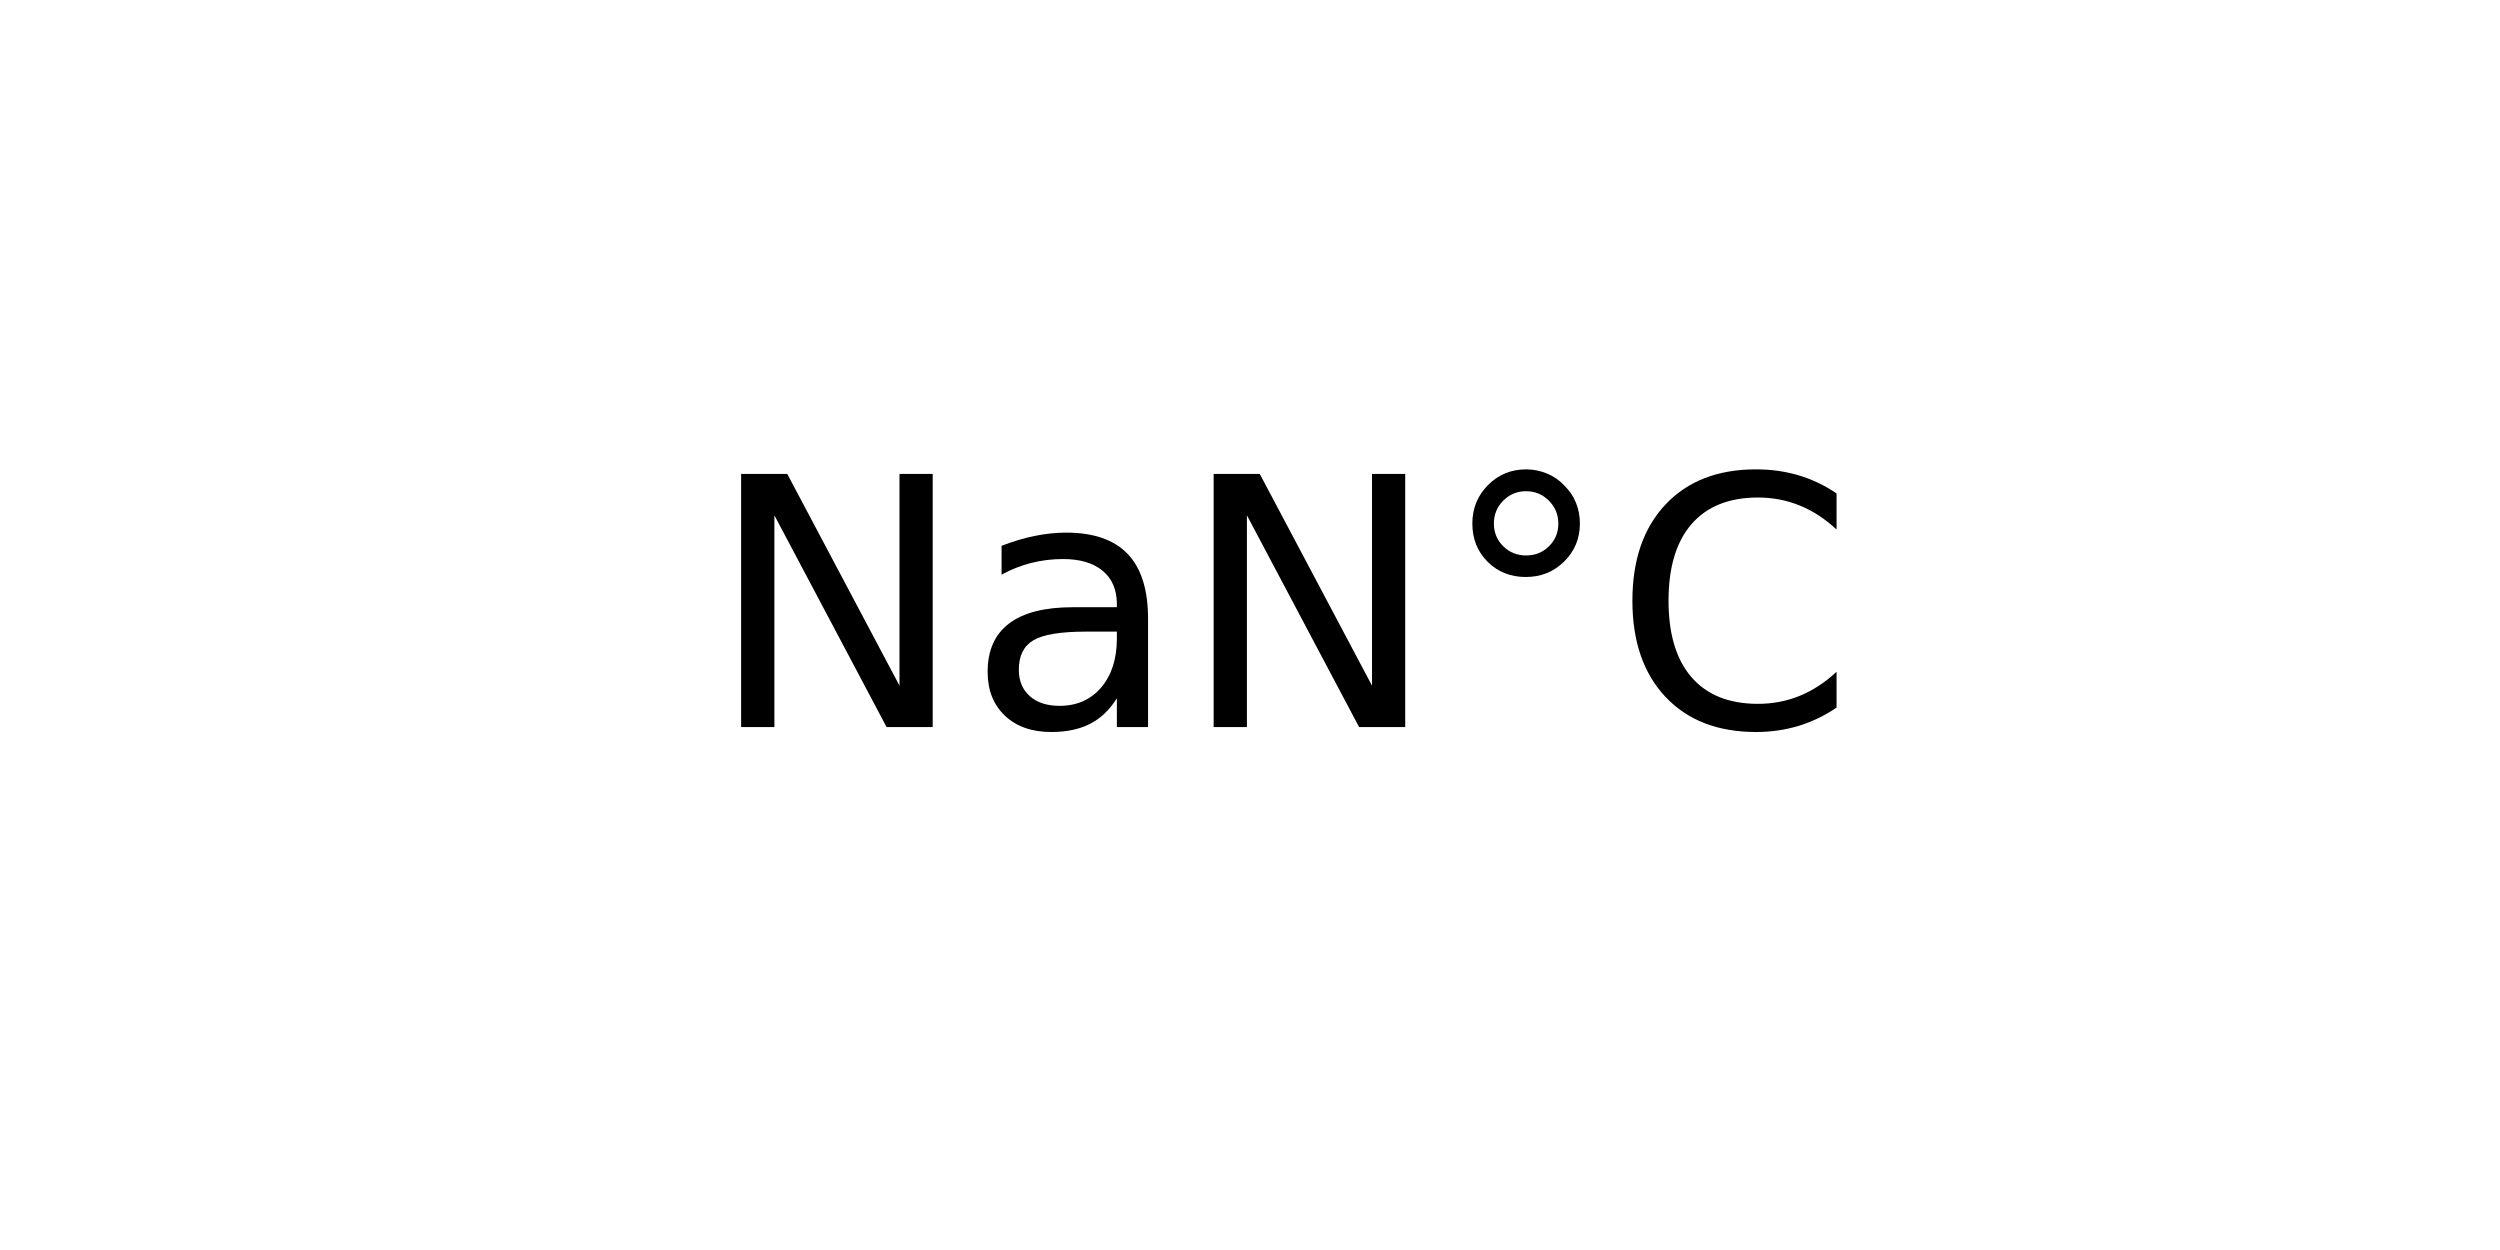
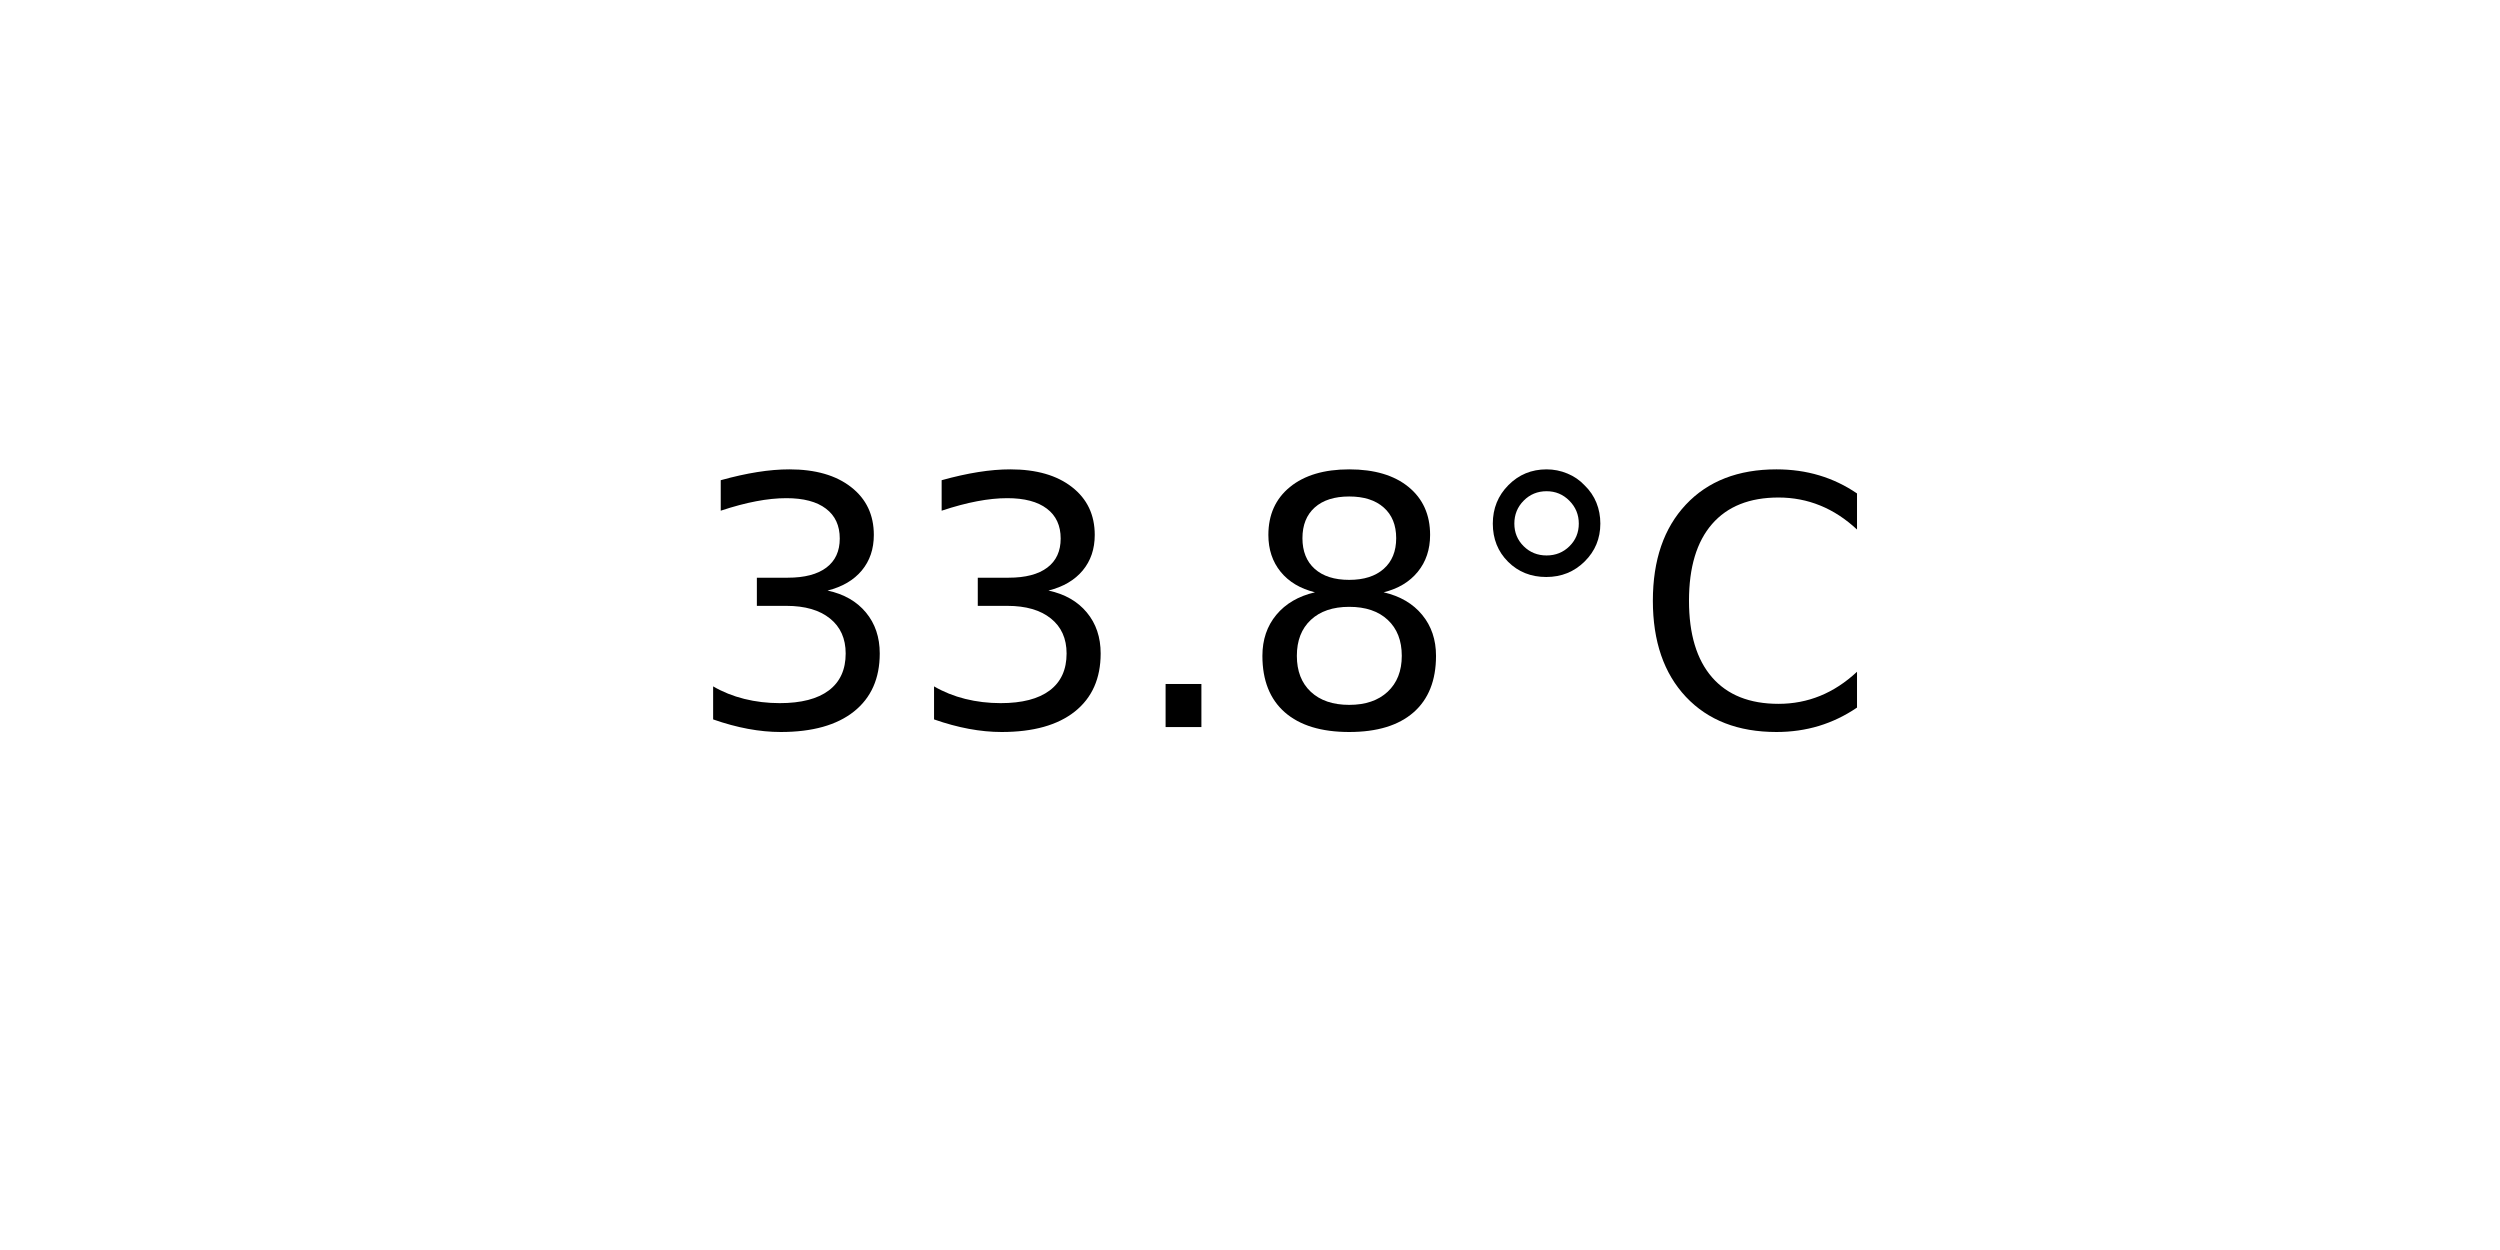
<svg xmlns="http://www.w3.org/2000/svg" xmlns:xlink="http://www.w3.org/1999/xlink" width="72pt" height="36pt" viewBox="0 0 72 36" version="1.1">
  <defs>
    <style type="text/css">*{stroke-linejoin: round; stroke-linecap: butt}</style>
  </defs>
  <g id="figure_1">
    <g id="axes_1">
      <g id="text_1">
-         <g transform="translate(20.36328 20.93937) scale(0.1 -0.1)">
+         <g transform="translate(19.77578 20.93937) scale(0.1 -0.1)">
          <defs>
-             <path id="DejaVuSans-4e" d="M 628 4666  L 1478 4666  L 3547 763  L 3547 4666  L 4159 4666  L 4159 0  L 3309 0  L 1241 3903  L 1241 0  L 628 0  L 628 4666  z " transform="scale(0.015625)" />
-             <path id="DejaVuSans-61" d="M 2194 1759  Q 1497 1759 1228 1600  Q 959 1441 959 1056  Q 959 750 1161 570  Q 1363 391 1709 391  Q 2188 391 2477 730  Q 2766 1069 2766 1631  L 2766 1759  L 2194 1759  z M 3341 1997  L 3341 0  L 2766 0  L 2766 531  Q 2569 213 2275 61  Q 1981 -91 1556 -91  Q 1019 -91 701 211  Q 384 513 384 1019  Q 384 1609 779 1909  Q 1175 2209 1959 2209  L 2766 2209  L 2766 2266  Q 2766 2663 2505 2880  Q 2244 3097 1772 3097  Q 1472 3097 1187 3025  Q 903 2953 641 2809  L 641 3341  Q 956 3463 1253 3523  Q 1550 3584 1831 3584  Q 2591 3584 2966 3190  Q 3341 2797 3341 1997  z " transform="scale(0.015625)" />
+             <path id="DejaVuSans-33" d="M 2597 2516  Q 3050 2419 3304 2112  Q 3559 1806 3559 1356  Q 3559 666 3084 287  Q 2609 -91 1734 -91  Q 1441 -91 1130 -33  Q 819 25 488 141  L 488 750  Q 750 597 1062 519  Q 1375 441 1716 441  Q 2309 441 2620 675  Q 2931 909 2931 1356  Q 2931 1769 2642 2001  Q 2353 2234 1838 2234  L 1294 2234  L 1294 2753  L 1863 2753  Q 2328 2753 2575 2939  Q 2822 3125 2822 3475  Q 2822 3834 2567 4026  Q 2313 4219 1838 4219  Q 1578 4219 1281 4162  Q 984 4106 628 3988  L 628 4550  Q 988 4650 1302 4700  Q 1616 4750 1894 4750  Q 2613 4750 3031 4423  Q 3450 4097 3450 3541  Q 3450 3153 3228 2886  Q 3006 2619 2597 2516  z " transform="scale(0.015625)" />
+             <path id="DejaVuSans-2e" d="M 684 794  L 1344 794  L 1344 0  L 684 0  L 684 794  z " transform="scale(0.015625)" />
+             <path id="DejaVuSans-38" d="M 2034 2216  Q 1584 2216 1326 1975  Q 1069 1734 1069 1313  Q 1069 891 1326 650  Q 1584 409 2034 409  Q 2484 409 2743 651  Q 3003 894 3003 1313  Q 3003 1734 2745 1975  Q 2488 2216 2034 2216  z M 1403 2484  Q 997 2584 770 2862  Q 544 3141 544 3541  Q 544 4100 942 4425  Q 1341 4750 2034 4750  Q 2731 4750 3128 4425  Q 3525 4100 3525 3541  Q 3525 3141 3298 2862  Q 3072 2584 2669 2484  Q 3125 2378 3379 2068  Q 3634 1759 3634 1313  Q 3634 634 3220 271  Q 2806 -91 2034 -91  Q 1263 -91 848 271  Q 434 634 434 1313  Q 434 1759 690 2068  Q 947 2378 1403 2484  z M 1172 3481  Q 1172 3119 1398 2916  Q 1625 2713 2034 2713  Q 2441 2713 2670 2916  Q 2900 3119 2900 3481  Q 2900 3844 2670 4047  Q 2441 4250 2034 4250  Q 1625 4250 1398 4047  Q 1172 3844 1172 3481  z " transform="scale(0.015625)" />
            <path id="DejaVuSans-b0" d="M 1600 4347  Q 1350 4347 1178 4173  Q 1006 4000 1006 3750  Q 1006 3503 1178 3333  Q 1350 3163 1600 3163  Q 1850 3163 2022 3333  Q 2194 3503 2194 3750  Q 2194 3997 2020 4172  Q 1847 4347 1600 4347  z M 1600 4750  Q 1800 4750 1984 4673  Q 2169 4597 2303 4453  Q 2447 4313 2519 4134  Q 2591 3956 2591 3750  Q 2591 3338 2302 3052  Q 2013 2766 1594 2766  Q 1172 2766 890 3047  Q 609 3328 609 3750  Q 609 4169 896 4459  Q 1184 4750 1600 4750  z " transform="scale(0.015625)" />
            <path id="DejaVuSans-43" d="M 4122 4306  L 4122 3641  Q 3803 3938 3442 4084  Q 3081 4231 2675 4231  Q 1875 4231 1450 3742  Q 1025 3253 1025 2328  Q 1025 1406 1450 917  Q 1875 428 2675 428  Q 3081 428 3442 575  Q 3803 722 4122 1019  L 4122 359  Q 3791 134 3420 21  Q 3050 -91 2638 -91  Q 1578 -91 968 557  Q 359 1206 359 2328  Q 359 3453 968 4101  Q 1578 4750 2638 4750  Q 3056 4750 3426 4639  Q 3797 4528 4122 4306  z " transform="scale(0.015625)" />
          </defs>
-           <use xlink:href="#DejaVuSans-4e" />
-           <use xlink:href="#DejaVuSans-61" x="74.805" />
-           <use xlink:href="#DejaVuSans-4e" x="136.084" />
-           <use xlink:href="#DejaVuSans-b0" x="210.889" />
-           <use xlink:href="#DejaVuSans-43" x="260.889" />
+           <use xlink:href="#DejaVuSans-33" />
+           <use xlink:href="#DejaVuSans-33" x="63.623" />
+           <use xlink:href="#DejaVuSans-2e" x="127.246" />
+           <use xlink:href="#DejaVuSans-38" x="159.033" />
+           <use xlink:href="#DejaVuSans-b0" x="222.656" />
+           <use xlink:href="#DejaVuSans-43" x="272.656" />
        </g>
      </g>
    </g>
  </g>
</svg>
